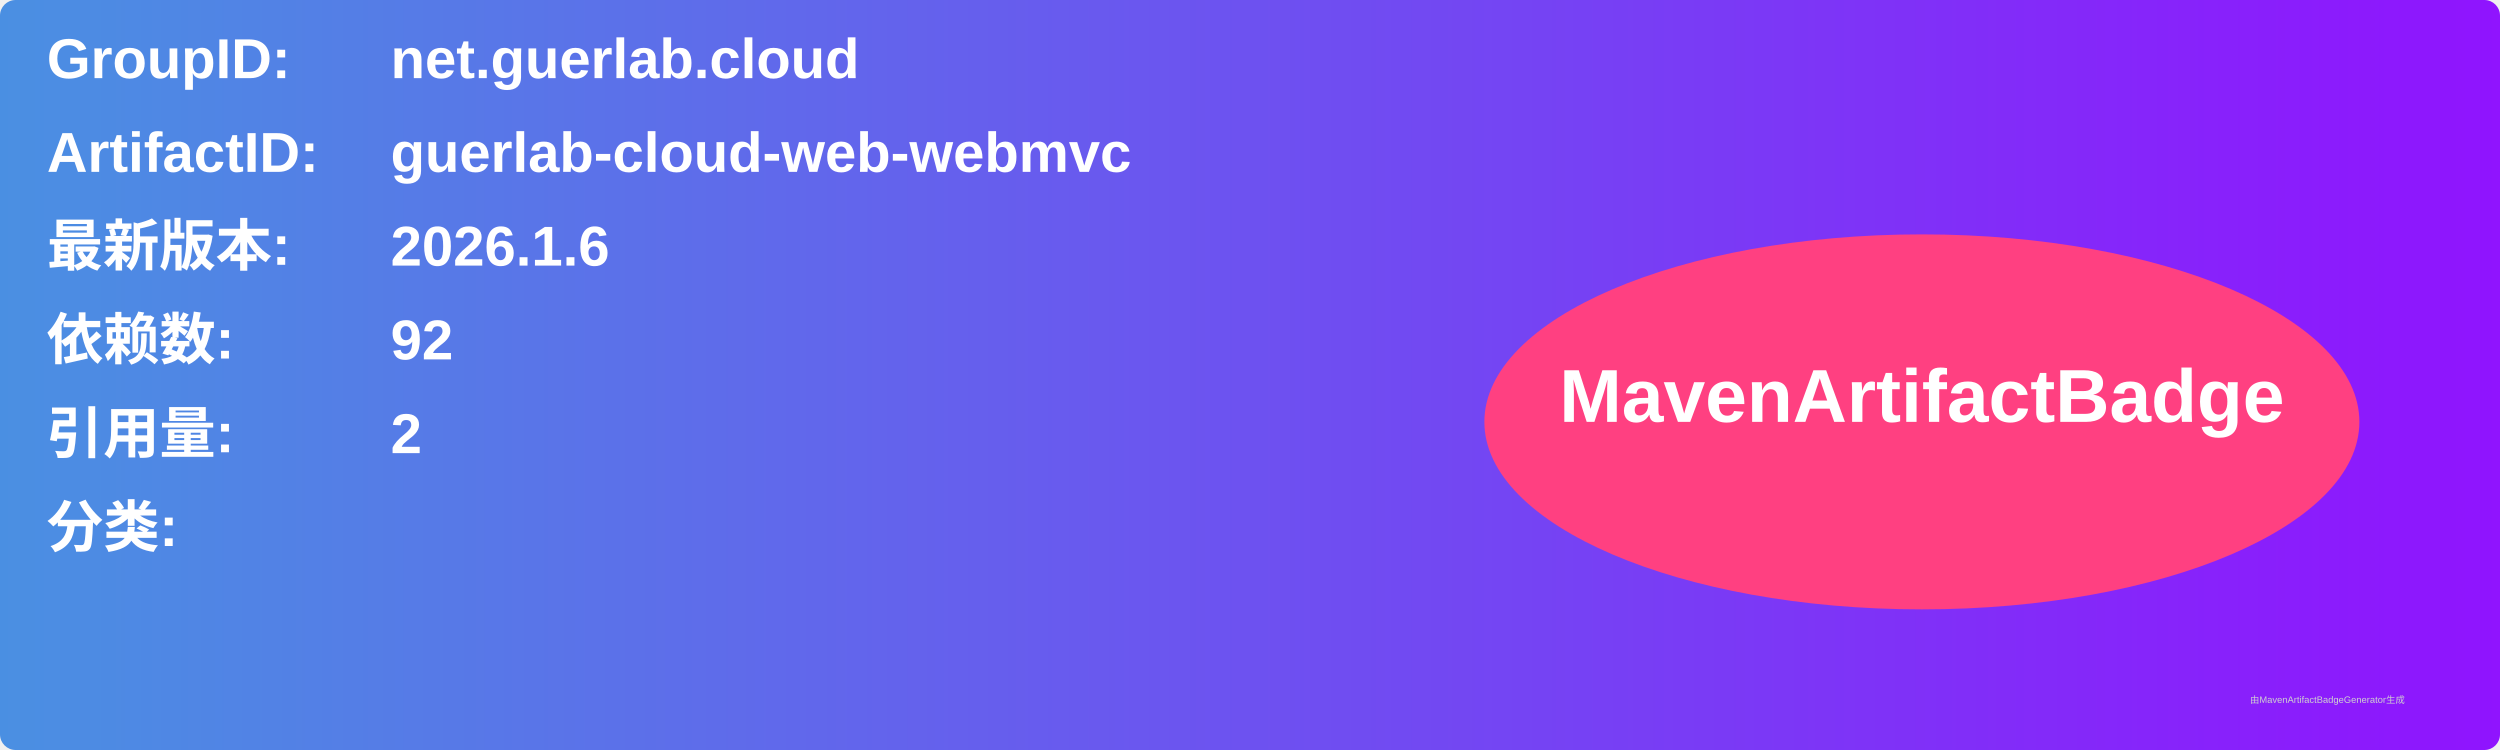
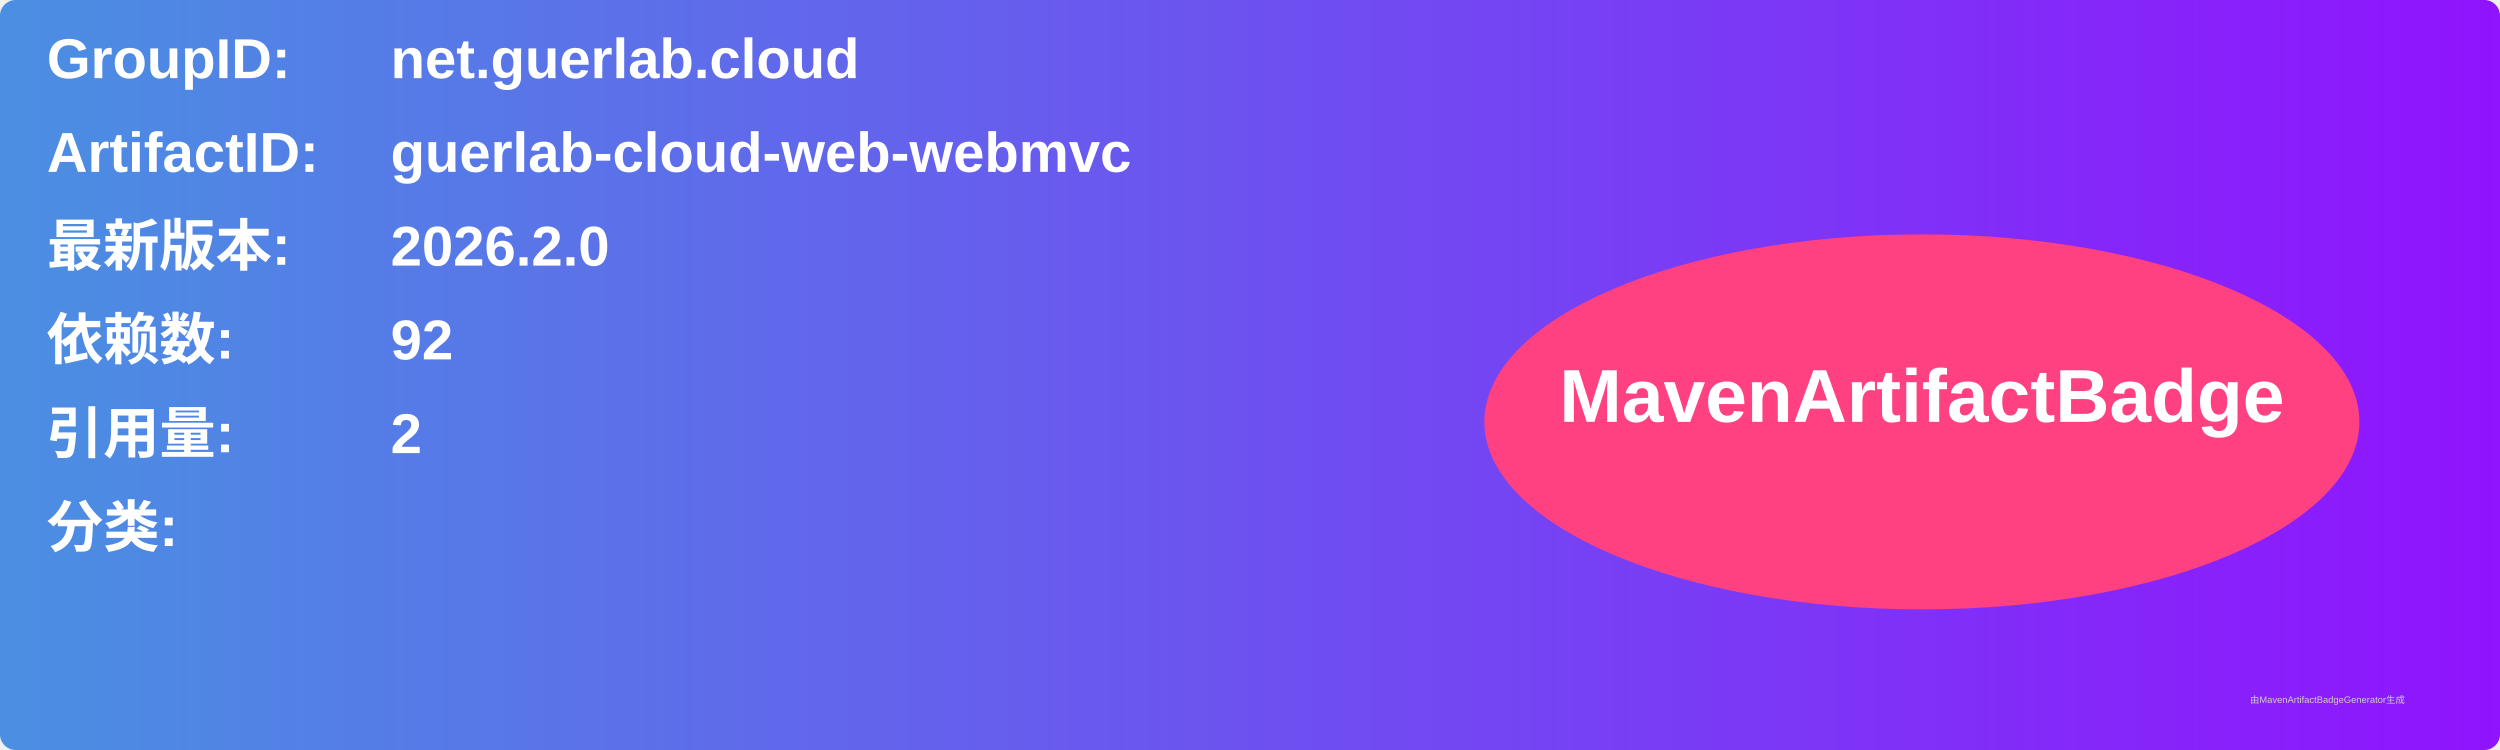
<svg xmlns="http://www.w3.org/2000/svg" width="800" height="240" viewBox="0 0 800 240">
  <linearGradient id="grad" x1="0%" y1="0%" x2="100%" y2="0%">
    <stop offset="0%" stop-color="#4a90e2" />
    <stop offset="100%" stop-color="#9013fe" />
  </linearGradient>
  <rect width="100%" height="100%" rx="5" ry="5" fill="url(#grad)" />
  <g transform="translate(15, 15)">
    <text x="0" y="10" font-family="Arial" font-size="18" fill="white" font-weight="bold" width="260">GroupID:</text>
    <text x="110" y="10" font-family="Arial" font-size="18" fill="white" font-weight="bold" width="460">net.guerlab.cloud</text>
    <text x="0" y="40" font-family="Arial" font-size="18" fill="white" font-weight="bold" width="260">ArtifactID:</text>
    <text x="110" y="40" font-family="Arial" font-size="18" fill="white" font-weight="bold" width="460">guerlab-cloud-web-webmvc</text>
    <text x="0" y="70" font-family="Arial" font-size="18" fill="white" font-weight="bold">最新版本:</text>
    <text x="110" y="70" font-family="Arial" font-size="18" fill="white" font-weight="bold">
-       <tspan font-weight="bold">2026.1.6</tspan>
+       <tspan font-weight="bold">2026.2.0</tspan>
    </text>
    <text x="0" y="100" font-family="Arial" font-size="18" fill="white" font-weight="bold">依赖数: </text>
    <text x="110" y="100" font-family="Arial" font-size="18" fill="white">
      <tspan font-weight="bold">92</tspan>
    </text>
    <text x="0" y="130" font-family="Arial" font-size="18" fill="white" font-weight="bold">引用量: </text>
    <text x="110" y="130" font-family="Arial" font-size="18" fill="white">
      <tspan font-weight="bold">2</tspan>
    </text>
    <text x="0" y="160" font-family="Arial" font-size="18" fill="white" font-weight="bold">分类:</text>
    <text x="10" y="190" font-family="Arial" font-size="10" fill="white">
      <tspan font-weight="bold" />
    </text>
    <ellipse cx="600" cy="120" rx="140" ry="60" fill="#ff4081" />
    <text x="600" y="120" text-anchor="middle" font-family="Arial" font-size="24" fill="white" font-weight="bold">MavenArtifactBadge</text>
  </g>
  <text x="720" y="225" font-family="Arial" font-size="3" fill="#d0d0d0">由MavenArtifactBadgeGenerator生成</text>
</svg>
